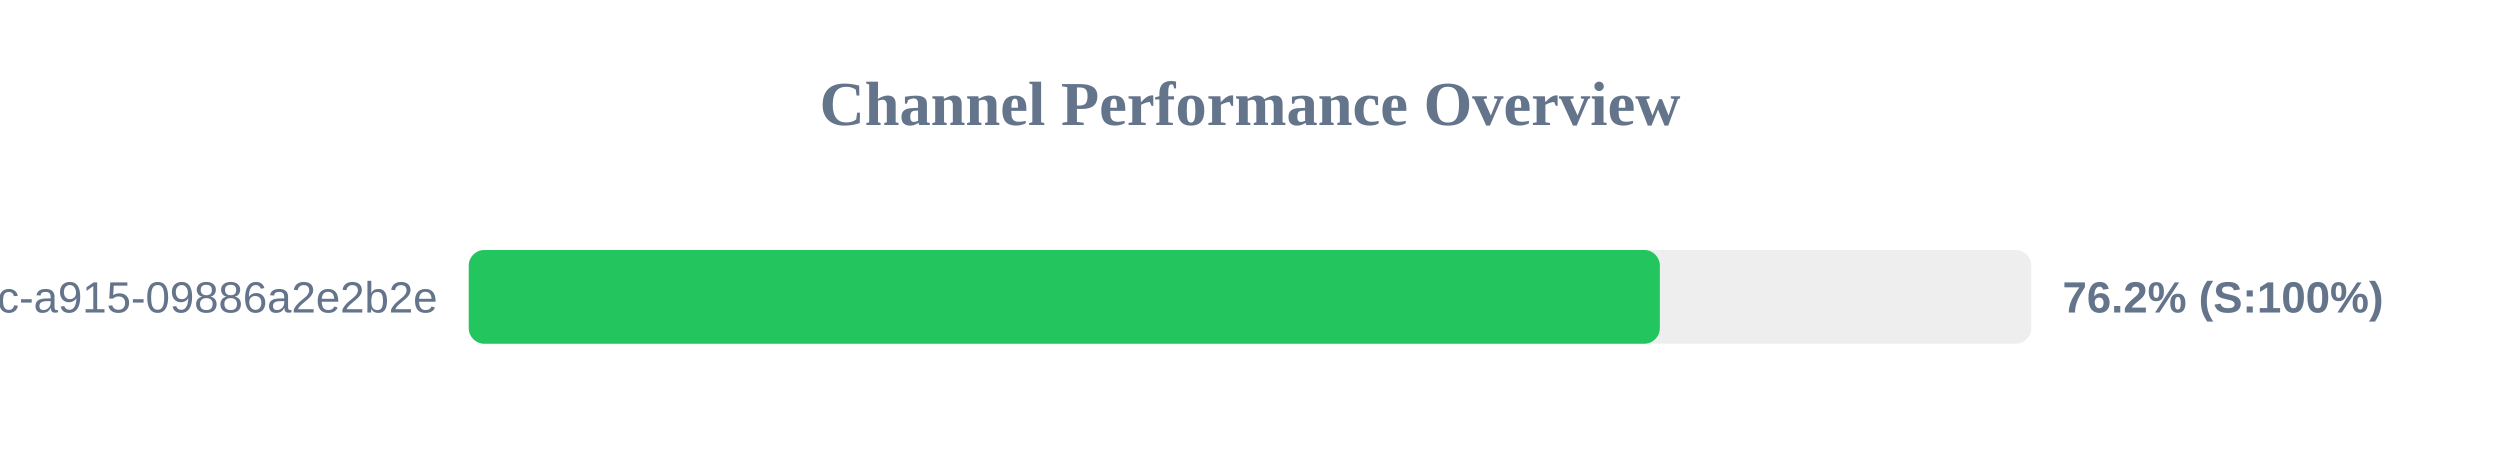
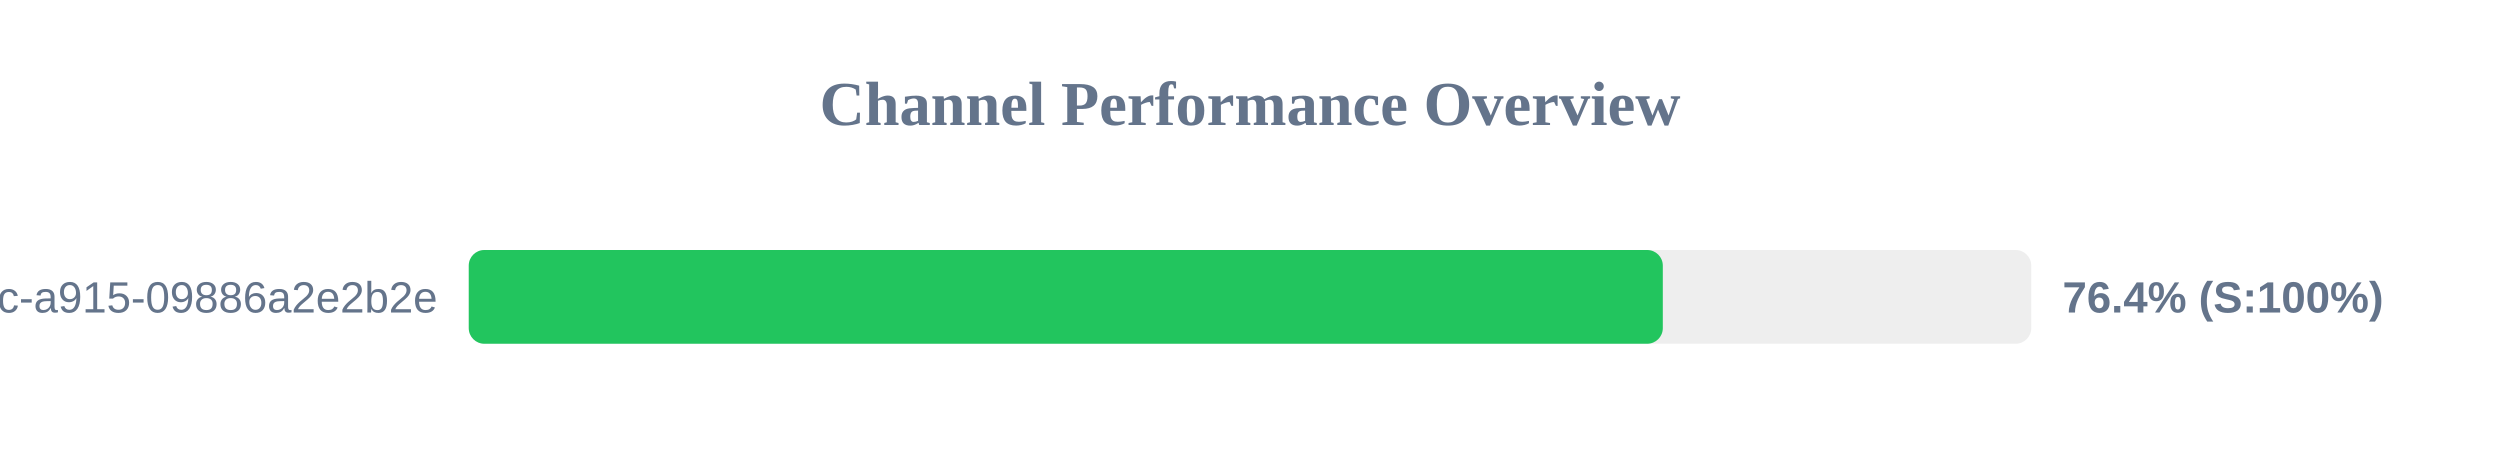
<svg xmlns="http://www.w3.org/2000/svg" width="800" height="150" version="1.1">
  <style>
        .row { font: 14px Arial; fill: #64748b; }
        .score { font: bold 14px Arial; fill: #64748b; }
    </style>
  <text x="400" y="40" text-anchor="middle" font-size="20px" font-weight="bold" fill="#64748b">Channel Performance Overview</text>
  <rect x="150" y="80" width="500" height="30" fill="#eee" rx="5" />
-   <rect x="150" y="80" width="381.15" height="30" fill="#22c55e" rx="5" />
+   <rect x="150" y="80" width="382.1" height="30" fill="#22c55e" rx="5" />
  <text x="140" y="100" text-anchor="end" class="row">?uuid=52816135-d3bc-46bc-a915-09886a2e2b2e</text>
-   <text x="660" y="100" text-anchor="start" class="score">76.2% (S:100%)</text>
+   <text x="660" y="100" text-anchor="start" class="score">76.4% (S:100%)</text>
</svg>
